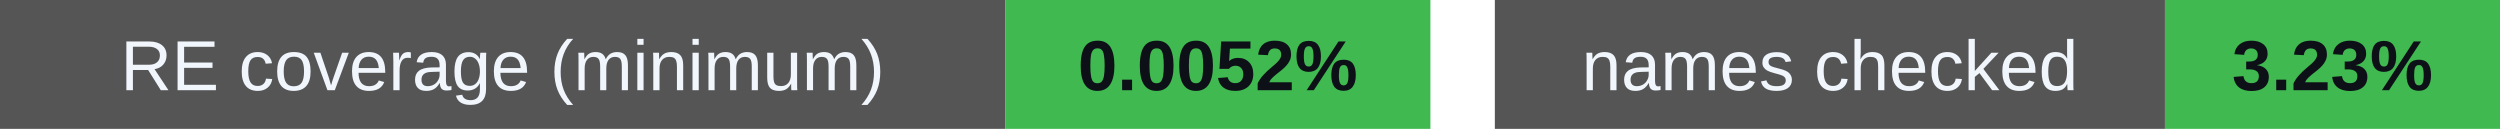
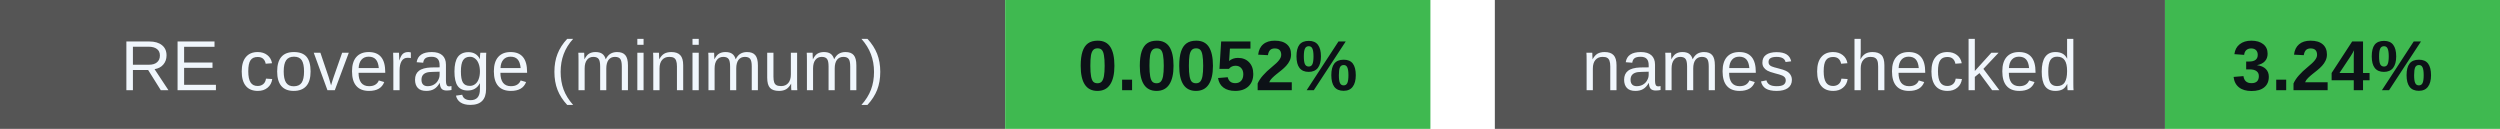
<svg xmlns="http://www.w3.org/2000/svg" width="388" height="20" viewBox="0 0 388 20" role="img" aria-labelledby="badges-title badges-desc">
  <g font-family="-apple-system,BlinkMacSystemFont,Segoe UI,Arial,sans-serif" font-size="11">
    <rect x="0" y="0" width="156" height="20" rx="0" fill="#555" />
    <rect x="156" y="0" width="66" height="20" rx="0" fill="#3fb950" />
    <text x="78.0" y="14" font-size="11" font-weight="500" fill="#f0f6fc" text-anchor="middle">RE coverage (minimum)</text>
    <text x="189.0" y="14" font-size="11" font-weight="700" fill="#0d1117" text-anchor="middle">0.0052%</text>
    <rect x="232" y="0" width="104" height="20" rx="0" fill="#555" />
    <rect x="336" y="0" width="52" height="20" rx="0" fill="#3fb950" />
    <text x="284.0" y="14" font-size="11" font-weight="500" fill="#f0f6fc" text-anchor="middle">names checked</text>
-     <text x="362.0" y="14" font-size="11" font-weight="700" fill="#0d1117" text-anchor="middle">3.23%</text>
+     <text x="362.0" y="14" font-size="11" font-weight="700" fill="#0d1117" text-anchor="middle">3.24%</text>
  </g>
</svg>
